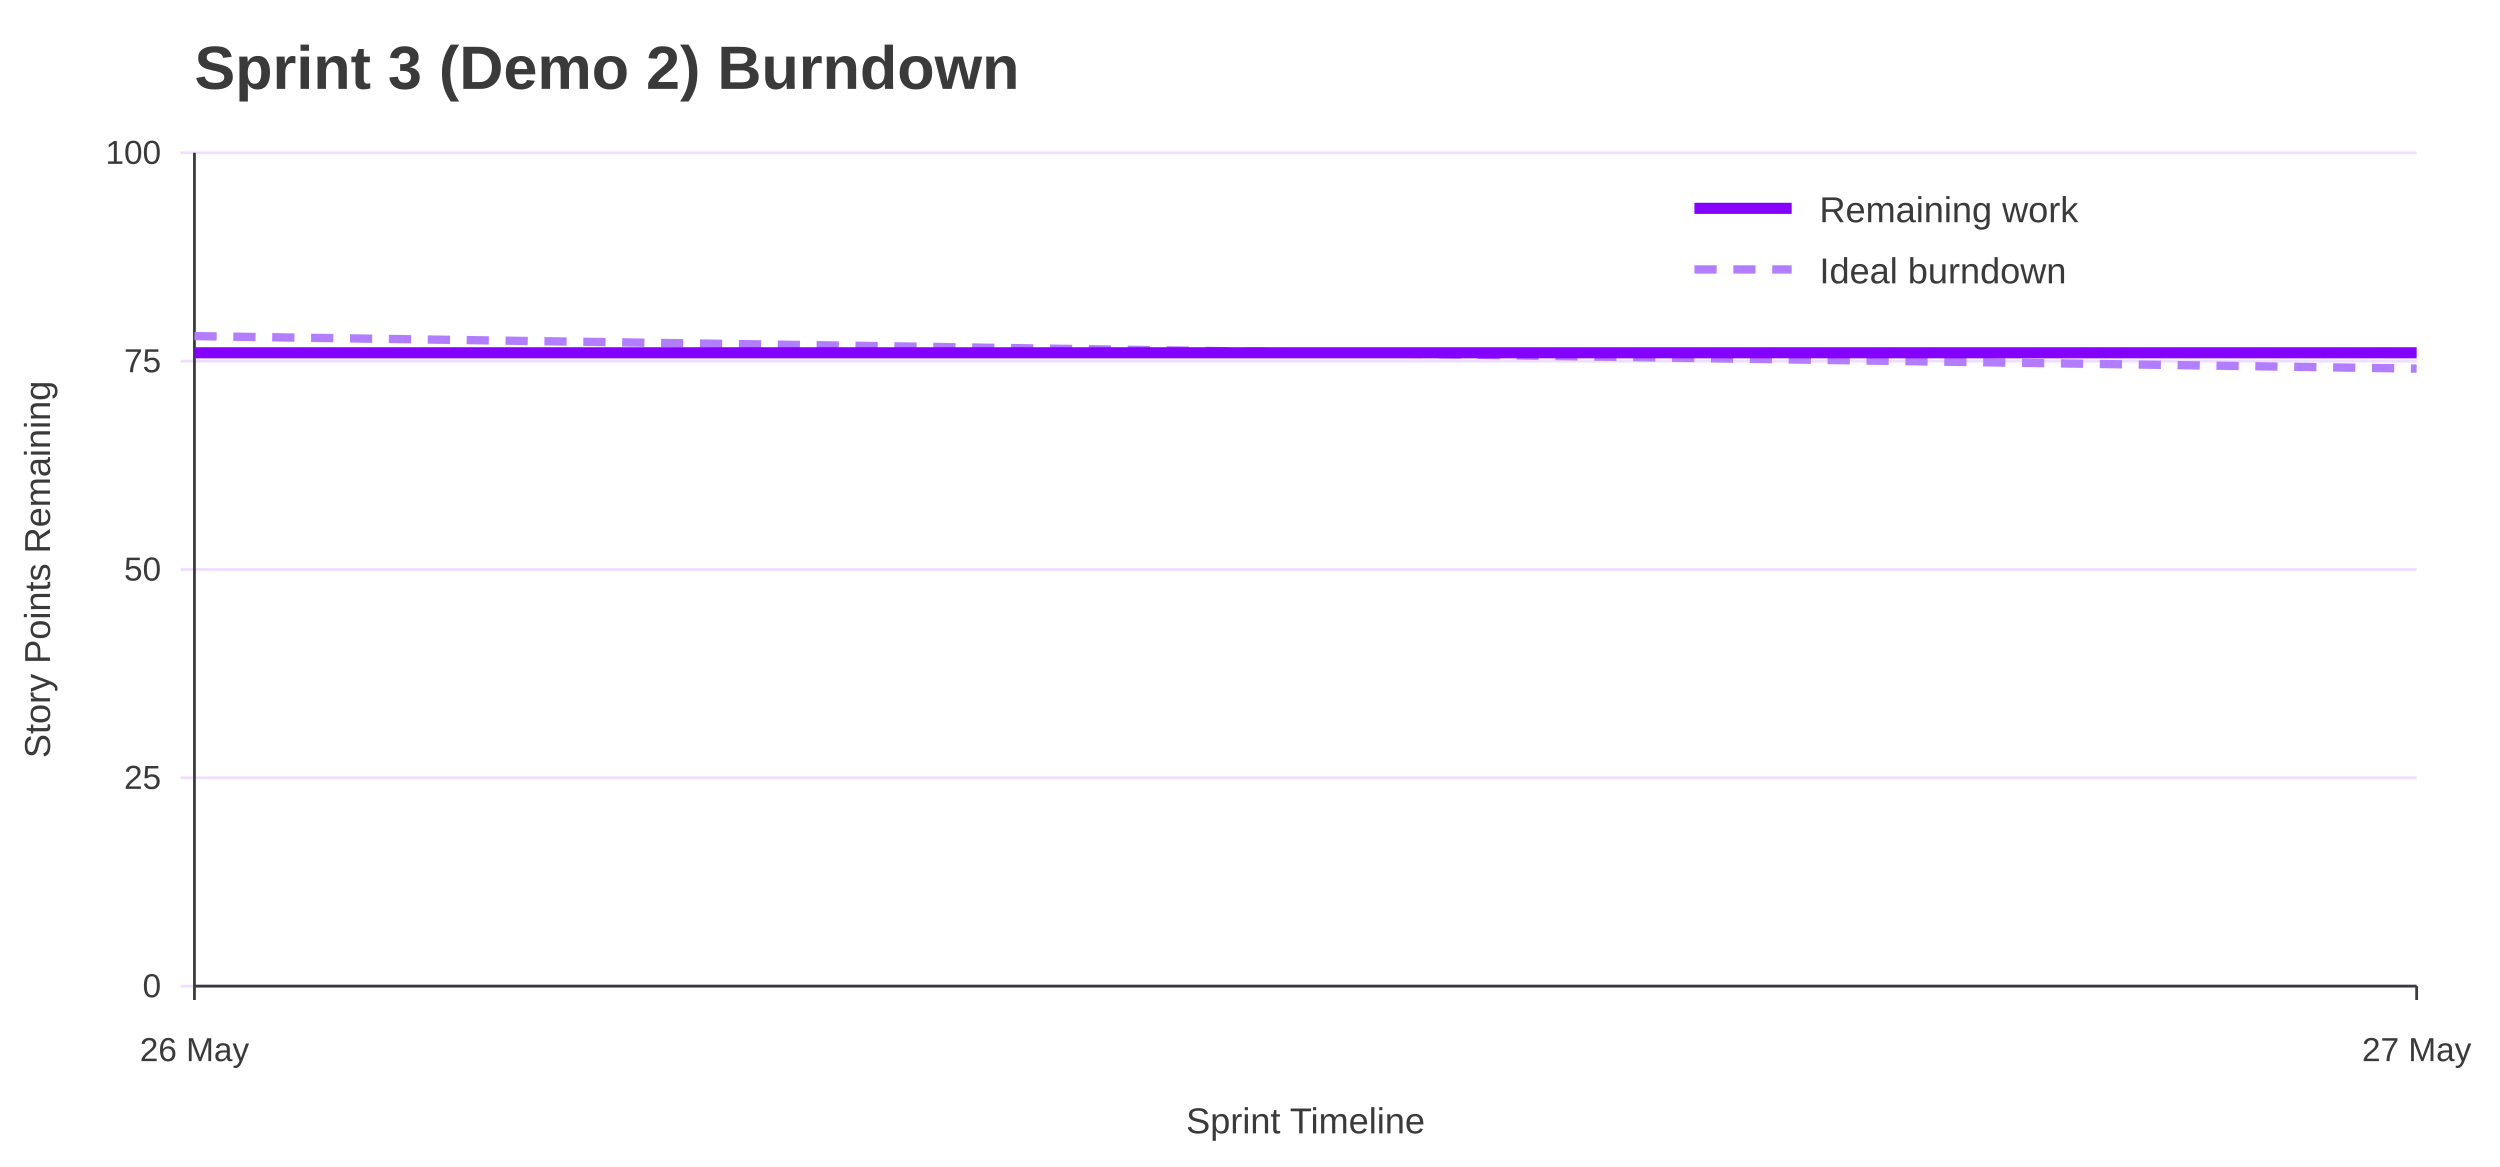
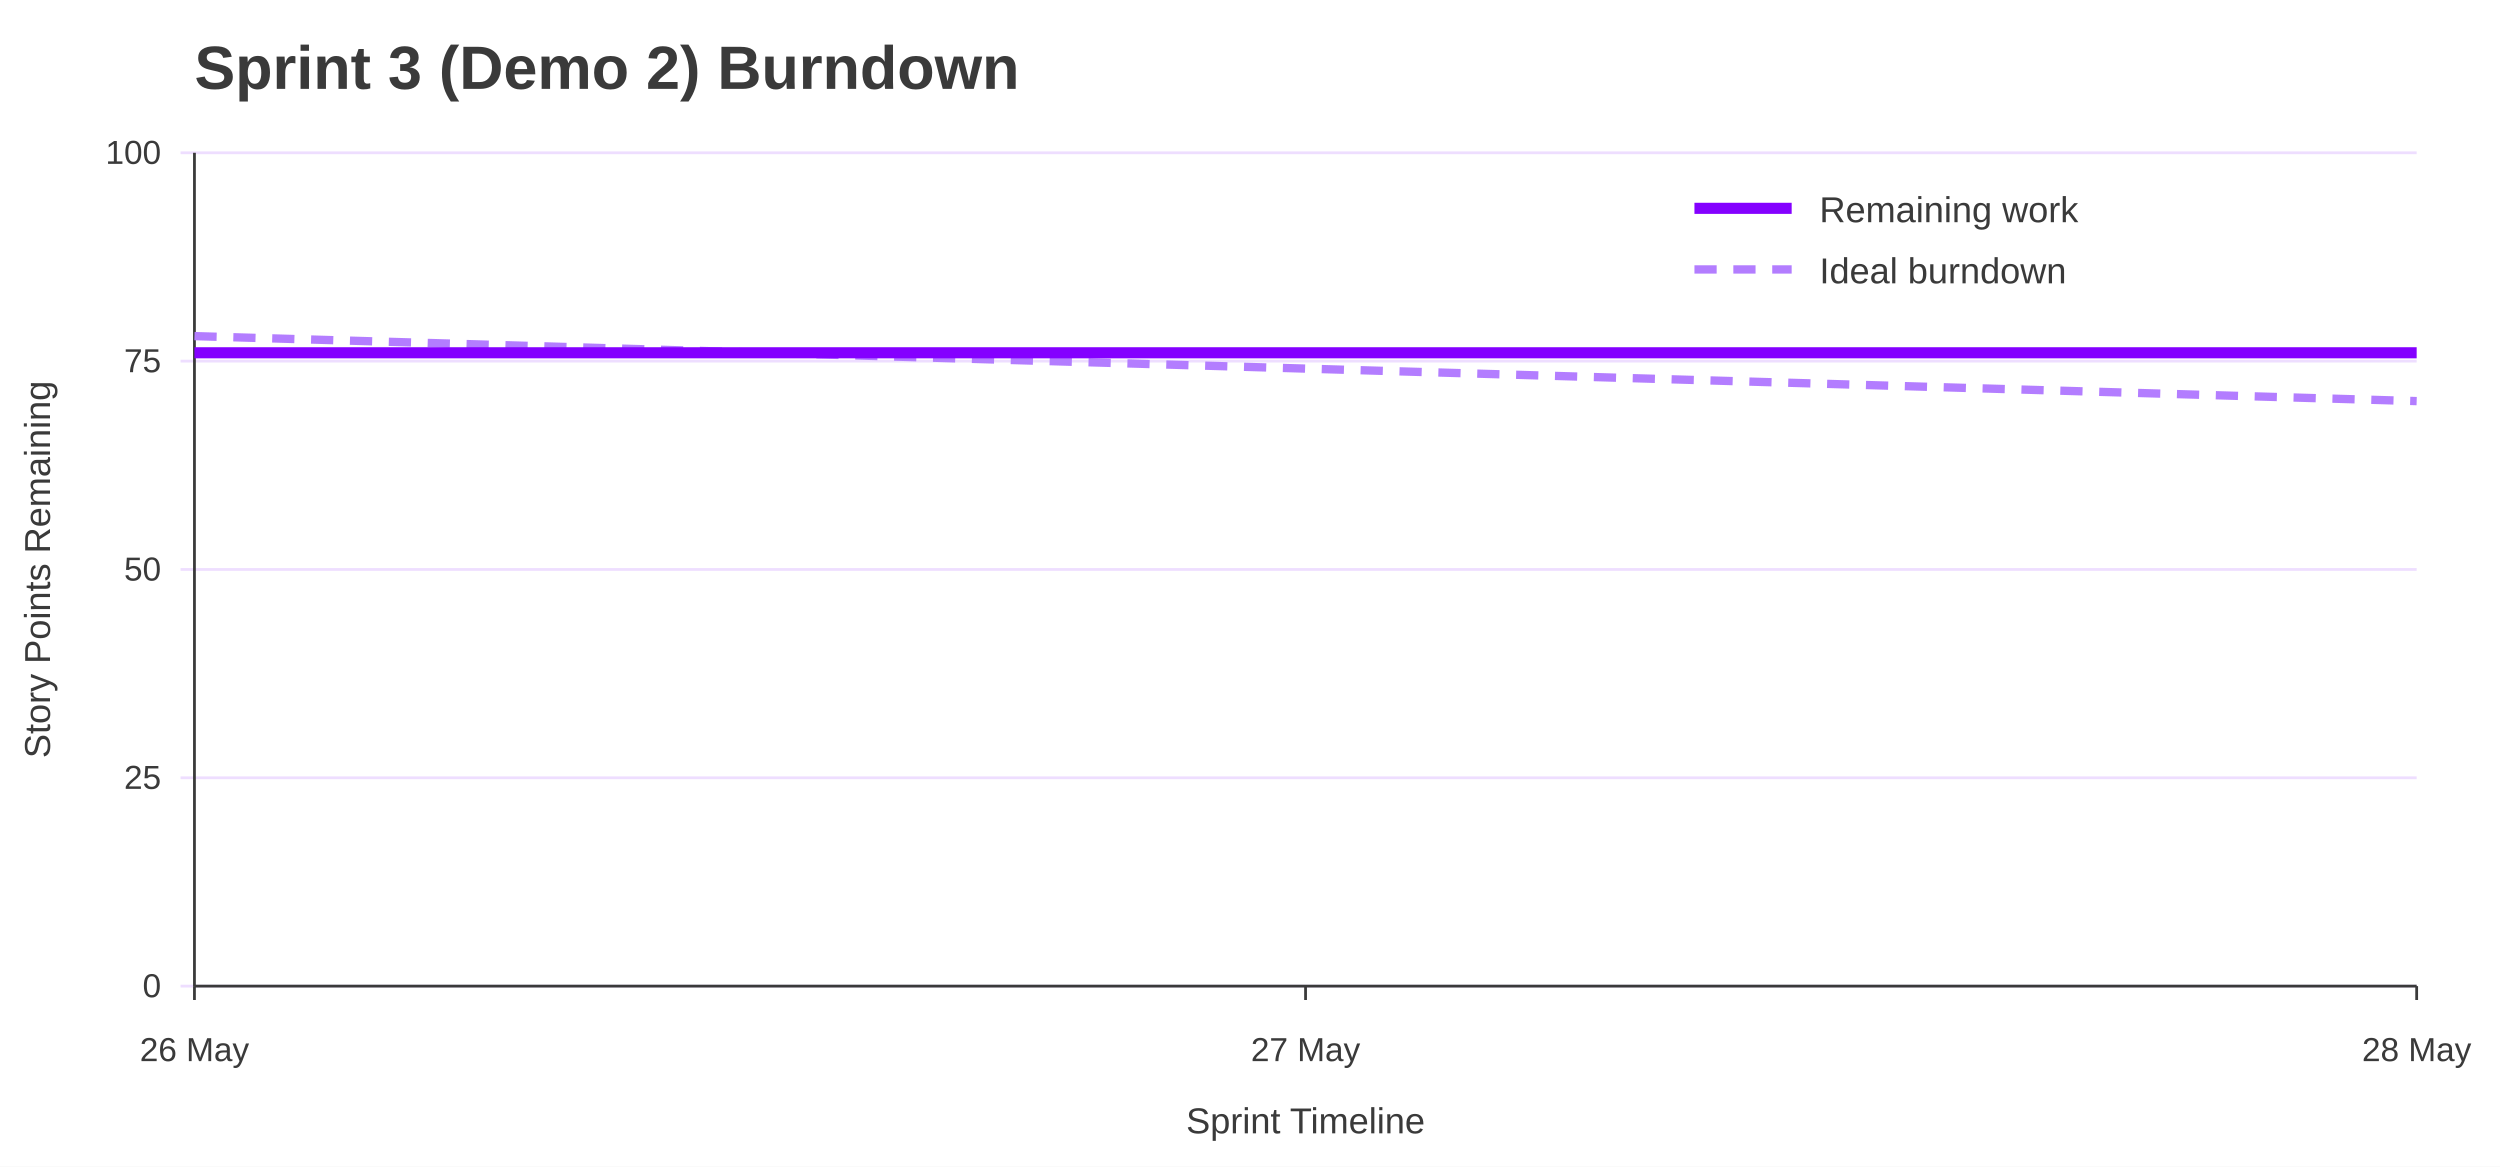
<svg xmlns="http://www.w3.org/2000/svg" width="900" height="420" viewBox="0 0 900 420" role="img" aria-labelledby="title desc">
  <rect width="100%" height="100%" fill="#ffffff" />
  <text x="70" y="32" font-family="Jost, Arial, Helvetica, sans-serif" font-size="22" font-weight="700" fill="#3A3A3A">Sprint 3 (Demo 2) Burndown</text>
  <line x1="65" y1="355.0" x2="870" y2="355.0" stroke="#EEDEFF" />
  <text x="58" y="359.0" font-family="Overpass, Arial, Helvetica, sans-serif" font-size="12" text-anchor="end" fill="#3A3A3A">0</text>
  <line x1="65" y1="280.0" x2="870" y2="280.0" stroke="#EEDEFF" />
  <text x="58" y="284.0" font-family="Overpass, Arial, Helvetica, sans-serif" font-size="12" text-anchor="end" fill="#3A3A3A">25</text>
  <line x1="65" y1="205.0" x2="870" y2="205.0" stroke="#EEDEFF" />
  <text x="58" y="209.0" font-family="Overpass, Arial, Helvetica, sans-serif" font-size="12" text-anchor="end" fill="#3A3A3A">50</text>
  <line x1="65" y1="130.0" x2="870" y2="130.0" stroke="#EEDEFF" />
  <text x="58" y="134.0" font-family="Overpass, Arial, Helvetica, sans-serif" font-size="12" text-anchor="end" fill="#3A3A3A">75</text>
  <line x1="65" y1="55.0" x2="870" y2="55.0" stroke="#EEDEFF" />
  <text x="58" y="59.0" font-family="Overpass, Arial, Helvetica, sans-serif" font-size="12" text-anchor="end" fill="#3A3A3A">100</text>
  <line x1="70.0" y1="355" x2="70.0" y2="360" stroke="#3A3A3A" />
  <text x="70.0" y="382" font-family="Overpass, Arial, Helvetica, sans-serif" font-size="12" text-anchor="middle" fill="#3A3A3A">26 May</text>
+   <line x1="470.0" y1="355" x2="470.0" y2="360" stroke="#3A3A3A" />
+   <text x="470.0" y="382" font-family="Overpass, Arial, Helvetica, sans-serif" font-size="12" text-anchor="middle" fill="#3A3A3A">27 May</text>
  <line x1="870.0" y1="355" x2="870.0" y2="360" stroke="#3A3A3A" />
-   <text x="870.0" y="382" font-family="Overpass, Arial, Helvetica, sans-serif" font-size="12" text-anchor="middle" fill="#3A3A3A">27 May</text>
+   <text x="870.0" y="382" font-family="Overpass, Arial, Helvetica, sans-serif" font-size="12" text-anchor="middle" fill="#3A3A3A">28 May</text>
  <line x1="70" y1="55" x2="70" y2="355" stroke="#3A3A3A" />
  <line x1="70" y1="355" x2="870" y2="355" stroke="#3A3A3A" />
  <text x="18" y="205.0" font-family="Overpass, Arial, Helvetica, sans-serif" font-size="13" text-anchor="middle" transform="rotate(-90 18 205.0)" fill="#3A3A3A">Story Points Remaining</text>
  <text x="470.0" y="408" font-family="Overpass, Arial, Helvetica, sans-serif" font-size="13" text-anchor="middle" fill="#3A3A3A">Sprint Timeline</text>
-   <polyline points="70.0,121.0 870.0,132.7" fill="none" stroke="#B37DFF" stroke-width="3" stroke-dasharray="8 6" />
-   <polyline points="70.0,127.0 870.0,127.0" fill="none" stroke="#8400FF" stroke-width="4" />
+   <polyline points="70.0,121.0 470.0,132.7 870.0,144.4" fill="none" stroke="#B37DFF" stroke-width="3" stroke-dasharray="8 6" />
+   <polyline points="70.0,127.0 470.0,127.0 870.0,127.0" fill="none" stroke="#8400FF" stroke-width="4" />
  <line x1="610" y1="75" x2="645" y2="75" stroke="#8400FF" stroke-width="4" />
  <text x="655" y="80" font-family="Overpass, Arial, Helvetica, sans-serif" font-size="13" fill="#3A3A3A">Remaining work</text>
  <line x1="610" y1="97" x2="645" y2="97" stroke="#B37DFF" stroke-width="3" stroke-dasharray="8 6" />
  <text x="655" y="102" font-family="Overpass, Arial, Helvetica, sans-serif" font-size="13" fill="#3A3A3A">Ideal burndown</text>
</svg>
